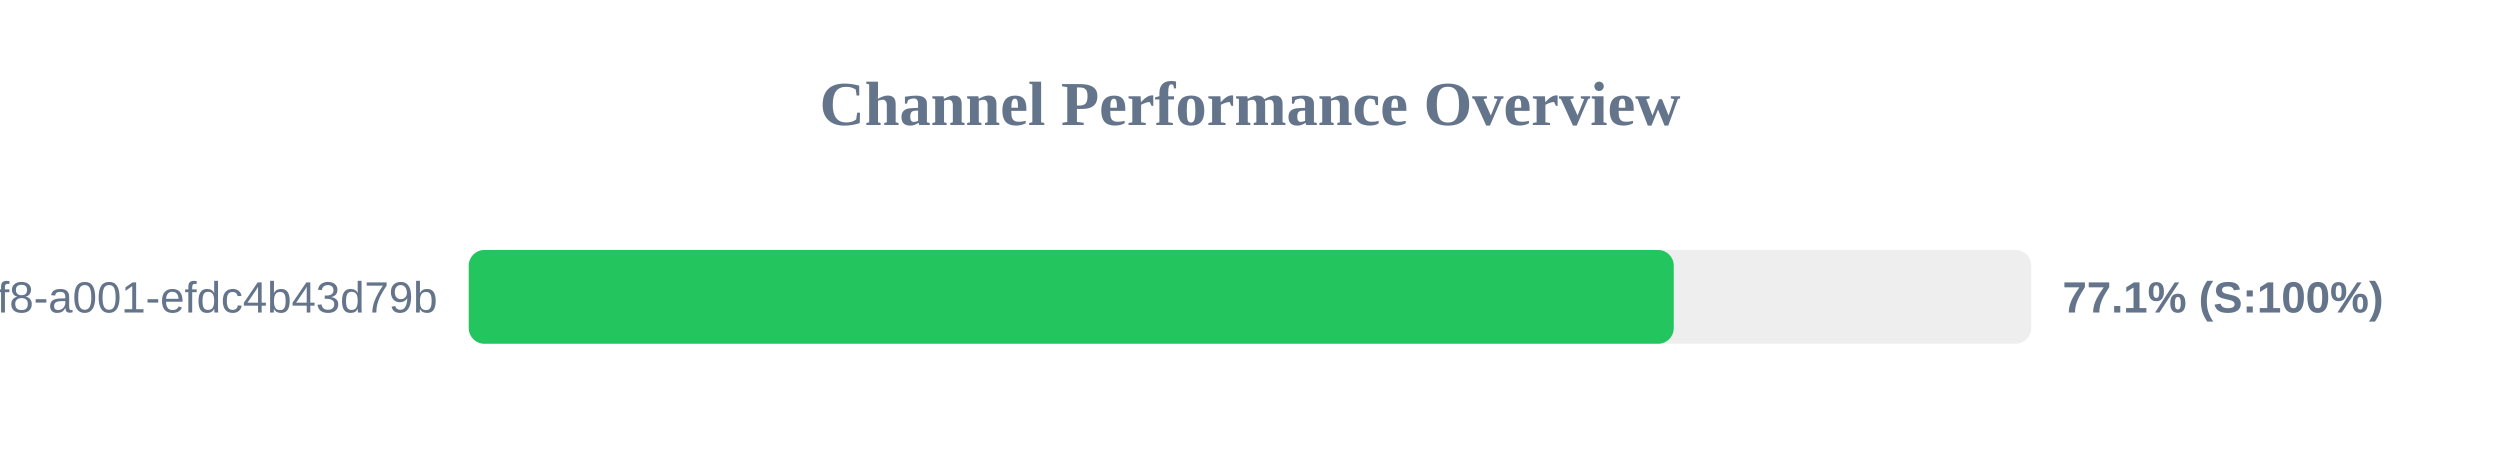
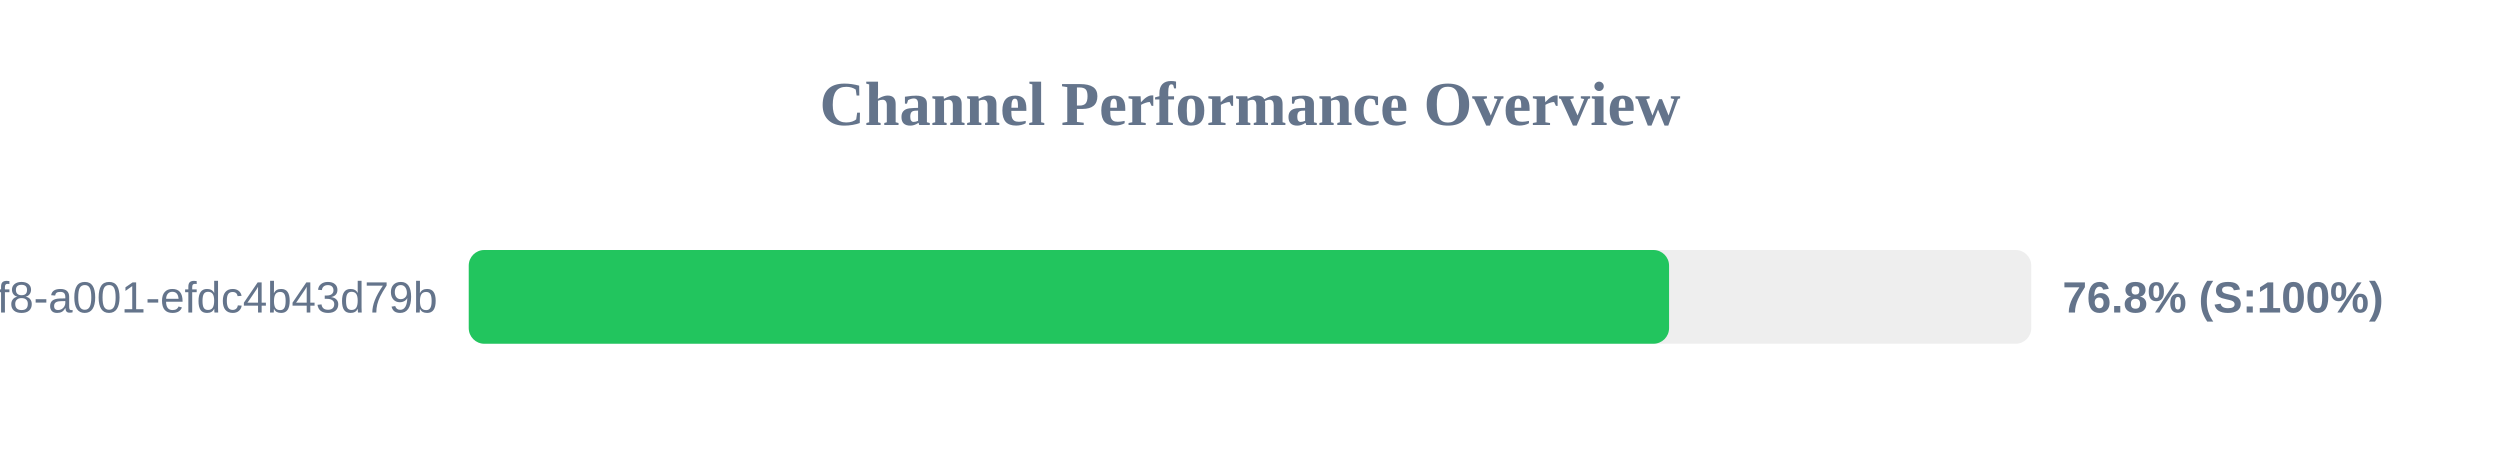
<svg xmlns="http://www.w3.org/2000/svg" width="800" height="150" version="1.1">
  <style>
        .row { font: 14px Arial; fill: #64748b; }
        .score { font: bold 14px Arial; fill: #64748b; }
    </style>
  <text x="400" y="40" text-anchor="middle" font-size="20px" font-weight="bold" fill="#64748b">Channel Performance Overview</text>
  <rect x="150" y="80" width="500" height="30" fill="#eee" rx="5" />
-   <rect x="150" y="80" width="385.6" height="30" fill="#22c55e" rx="5" />
+   <rect x="150" y="80" width="384.1" height="30" fill="#22c55e" rx="5" />
  <text x="140" y="100" text-anchor="end" class="row">?uuid=1fdb6b30-5371-4ff8-a001-efdc4b43d79b</text>
-   <text x="660" y="100" text-anchor="start" class="score">77.1% (S:100%)</text>
+   <text x="660" y="100" text-anchor="start" class="score">76.8% (S:100%)</text>
</svg>
